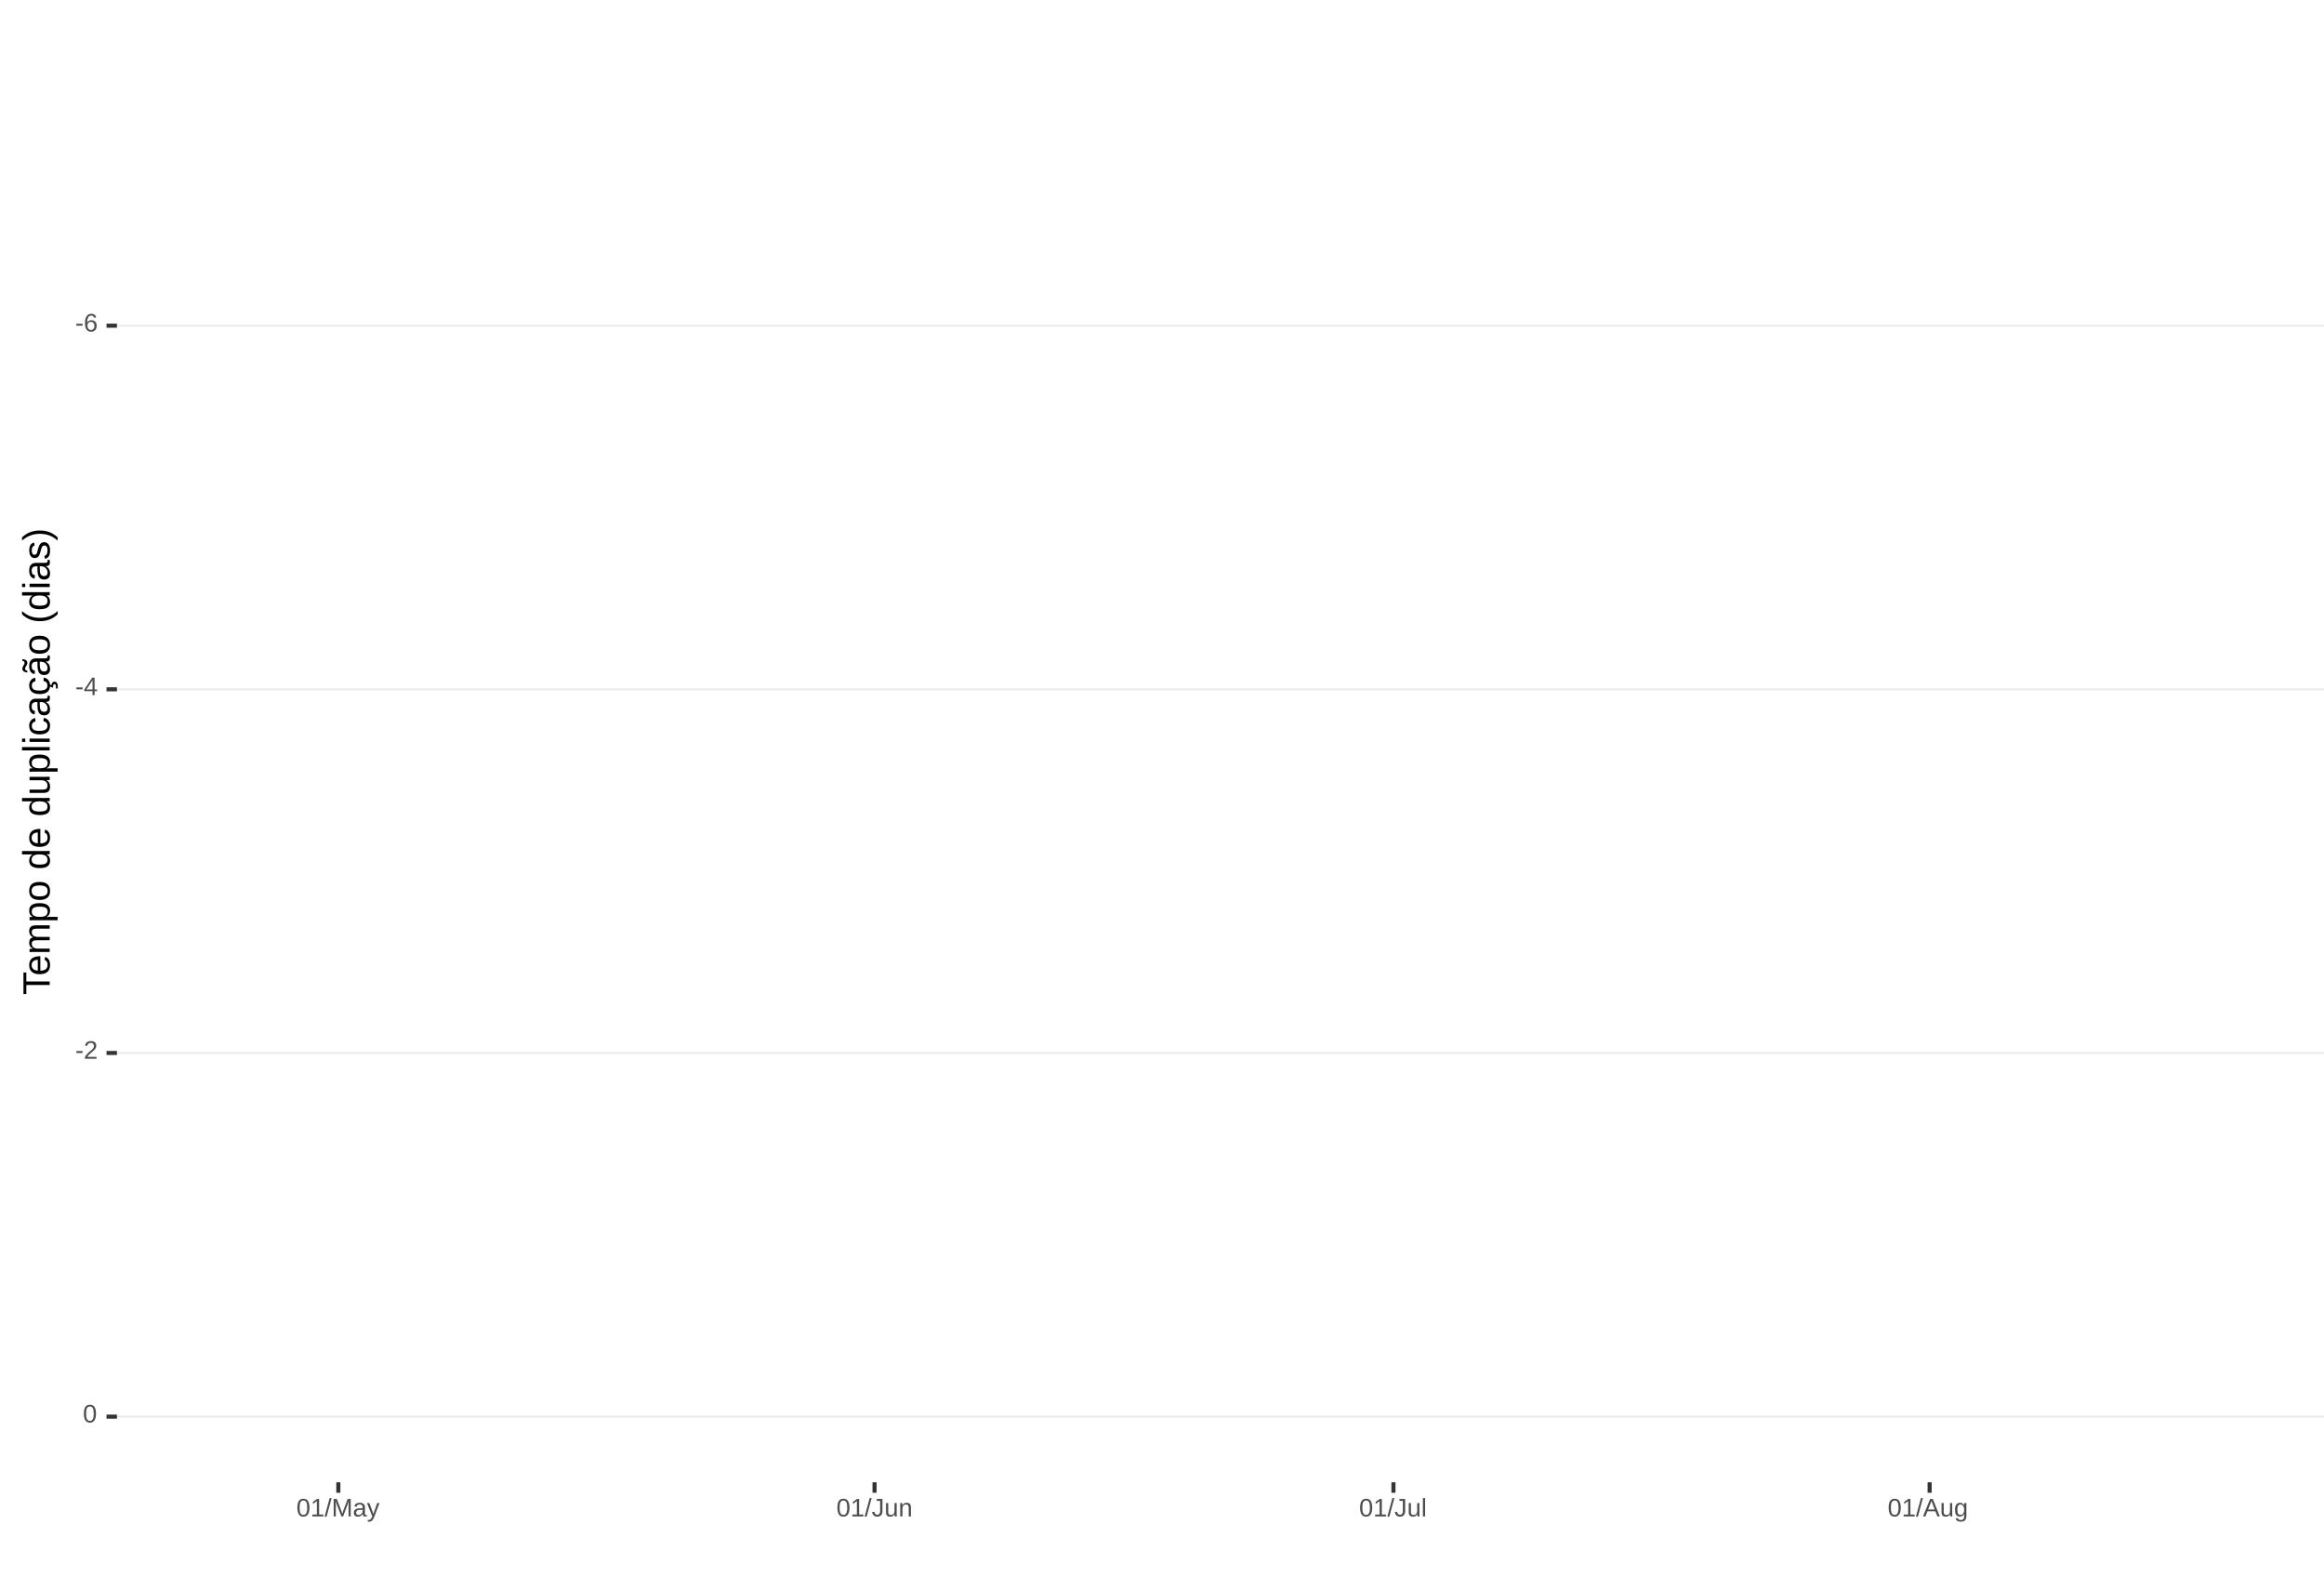
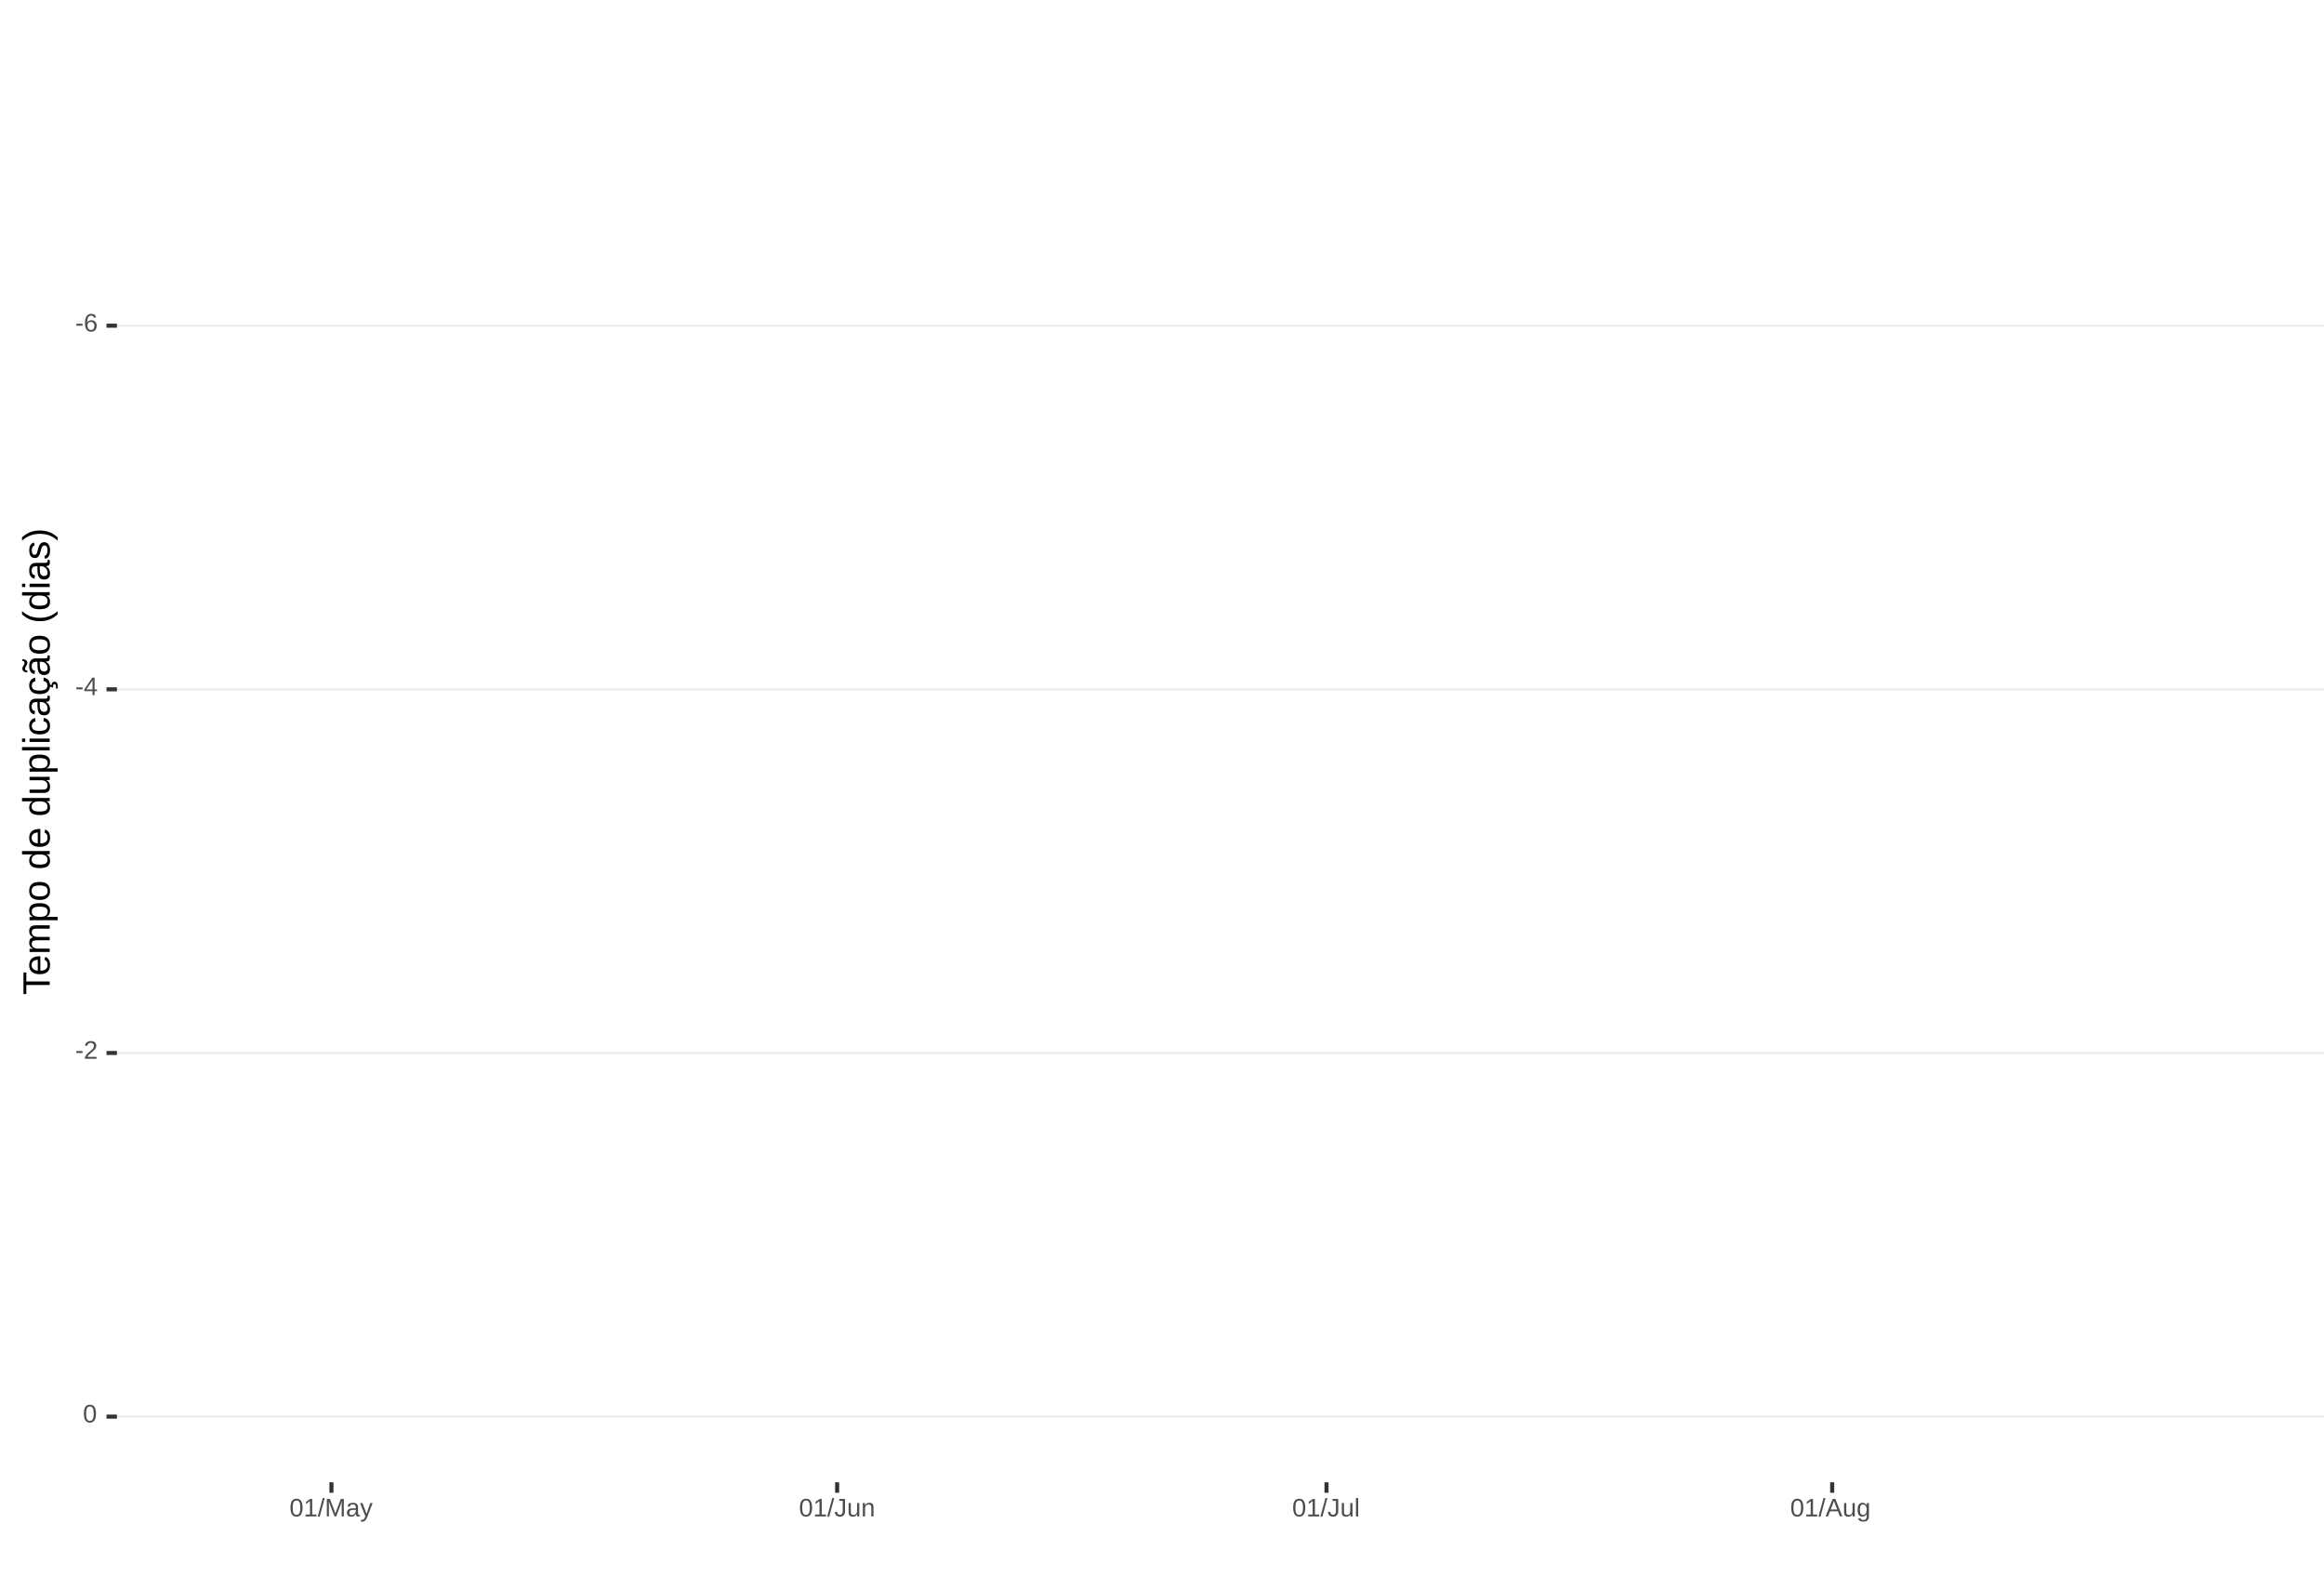
<svg xmlns="http://www.w3.org/2000/svg" xmlns:xlink="http://www.w3.org/1999/xlink" width="609pt" height="413pt" viewBox="0 0 609 413" version="1.1">
  <defs>
    <g>
      <symbol overflow="visible" id="glyph0-0">
        <path style="stroke:none;" d="M 0.672 -4.578 L 4.328 -4.578 L 4.328 0 L 0.672 0 Z M 0.906 -4.328 L 0.906 -0.25 L 4.078 -0.25 L 4.078 -4.328 Z M 0.906 -4.328 " />
      </symbol>
      <symbol overflow="visible" id="glyph0-1">
        <path style="stroke:none;" d="M 0.297 -1.516 L 0.297 -2.031 L 1.922 -2.031 L 1.922 -1.516 Z M 0.297 -1.516 " />
      </symbol>
      <symbol overflow="visible" id="glyph0-2">
        <path style="stroke:none;" d="M 3.406 -1.5 C 3.406 -1.02 3.273 -0.641 3.016 -0.359 C 2.754 -0.078 2.395 0.062 1.938 0.062 C 1.414 0.062 1.02 -0.125 0.75 -0.5 C 0.477 -0.883 0.344 -1.445 0.344 -2.188 C 0.344 -2.977 0.484 -3.582 0.766 -4 C 1.047 -4.426 1.445 -4.641 1.969 -4.641 C 2.664 -4.641 3.102 -4.332 3.281 -3.719 L 2.719 -3.609 C 2.602 -3.984 2.352 -4.172 1.969 -4.172 C 1.633 -4.172 1.375 -4.016 1.188 -3.703 C 1.008 -3.391 0.922 -2.941 0.922 -2.359 C 1.023 -2.555 1.172 -2.703 1.359 -2.797 C 1.555 -2.898 1.781 -2.953 2.031 -2.953 C 2.457 -2.953 2.789 -2.82 3.031 -2.562 C 3.281 -2.301 3.406 -1.945 3.406 -1.5 Z M 2.812 -1.469 C 2.812 -1.801 2.727 -2.055 2.562 -2.234 C 2.406 -2.422 2.18 -2.516 1.891 -2.516 C 1.617 -2.516 1.398 -2.43 1.234 -2.266 C 1.066 -2.109 0.984 -1.891 0.984 -1.609 C 0.984 -1.254 1.066 -0.961 1.234 -0.734 C 1.41 -0.516 1.633 -0.406 1.906 -0.406 C 2.188 -0.406 2.406 -0.5 2.562 -0.688 C 2.727 -0.875 2.812 -1.133 2.812 -1.469 Z M 2.812 -1.469 " />
      </symbol>
      <symbol overflow="visible" id="glyph0-3">
        <path style="stroke:none;" d="M 2.859 -1.031 L 2.859 0 L 2.312 0 L 2.312 -1.031 L 0.156 -1.031 L 0.156 -1.484 L 2.25 -4.578 L 2.859 -4.578 L 2.859 -1.5 L 3.5 -1.5 L 3.5 -1.031 Z M 2.312 -3.922 C 2.301 -3.91 2.27 -3.852 2.219 -3.75 C 2.164 -3.645 2.125 -3.57 2.094 -3.531 L 0.922 -1.797 L 0.75 -1.562 L 0.688 -1.5 L 2.312 -1.5 Z M 2.312 -3.922 " />
      </symbol>
      <symbol overflow="visible" id="glyph0-4">
        <path style="stroke:none;" d="M 0.328 0 L 0.328 -0.406 C 0.441 -0.664 0.578 -0.891 0.734 -1.078 C 0.898 -1.273 1.066 -1.453 1.234 -1.609 C 1.41 -1.766 1.582 -1.91 1.75 -2.047 C 1.926 -2.18 2.082 -2.316 2.219 -2.453 C 2.363 -2.586 2.477 -2.727 2.562 -2.875 C 2.645 -3.02 2.688 -3.188 2.688 -3.375 C 2.688 -3.625 2.613 -3.816 2.469 -3.953 C 2.32 -4.098 2.117 -4.172 1.859 -4.172 C 1.609 -4.172 1.398 -4.102 1.234 -3.969 C 1.078 -3.832 0.984 -3.641 0.953 -3.391 L 0.359 -3.453 C 0.398 -3.816 0.555 -4.102 0.828 -4.312 C 1.098 -4.531 1.441 -4.641 1.859 -4.641 C 2.316 -4.641 2.672 -4.531 2.922 -4.312 C 3.172 -4.102 3.297 -3.797 3.297 -3.391 C 3.297 -3.211 3.254 -3.035 3.172 -2.859 C 3.086 -2.68 2.969 -2.504 2.812 -2.328 C 2.656 -2.16 2.348 -1.891 1.891 -1.516 C 1.641 -1.316 1.441 -1.133 1.297 -0.969 C 1.148 -0.801 1.047 -0.645 0.984 -0.5 L 3.359 -0.5 L 3.359 0 Z M 0.328 0 " />
      </symbol>
      <symbol overflow="visible" id="glyph0-5">
        <path style="stroke:none;" d="M 3.438 -2.297 C 3.438 -1.523 3.301 -0.938 3.031 -0.531 C 2.758 -0.133 2.363 0.062 1.844 0.062 C 1.312 0.062 0.914 -0.133 0.656 -0.531 C 0.395 -0.938 0.266 -1.523 0.266 -2.297 C 0.266 -3.078 0.391 -3.66 0.641 -4.047 C 0.898 -4.441 1.305 -4.641 1.859 -4.641 C 2.398 -4.641 2.797 -4.441 3.047 -4.047 C 3.305 -3.648 3.438 -3.066 3.438 -2.297 Z M 2.844 -2.297 C 2.844 -2.953 2.766 -3.426 2.609 -3.719 C 2.461 -4.02 2.211 -4.172 1.859 -4.172 C 1.504 -4.172 1.242 -4.023 1.078 -3.734 C 0.922 -3.441 0.844 -2.961 0.844 -2.297 C 0.844 -1.641 0.922 -1.16 1.078 -0.859 C 1.242 -0.555 1.5 -0.406 1.844 -0.406 C 2.188 -0.406 2.438 -0.555 2.594 -0.859 C 2.758 -1.172 2.844 -1.648 2.844 -2.297 Z M 2.844 -2.297 " />
      </symbol>
      <symbol overflow="visible" id="glyph0-6">
        <path style="stroke:none;" d="M 0.5 0 L 0.5 -0.5 L 1.672 -0.5 L 1.672 -4.016 L 0.641 -3.281 L 0.641 -3.828 L 1.719 -4.578 L 2.266 -4.578 L 2.266 -0.5 L 3.375 -0.5 L 3.375 0 Z M 0.5 0 " />
      </symbol>
      <symbol overflow="visible" id="glyph0-7">
        <path style="stroke:none;" d="M 0 0.062 L 1.328 -4.828 L 1.844 -4.828 L 0.531 0.062 Z M 0 0.062 " />
      </symbol>
      <symbol overflow="visible" id="glyph0-8">
        <path style="stroke:none;" d="M 4.438 0 L 4.438 -3.062 C 4.438 -3.395 4.445 -3.719 4.469 -4.031 C 4.363 -3.645 4.27 -3.344 4.188 -3.125 L 3 0 L 2.562 0 L 1.359 -3.125 L 1.188 -3.672 L 1.078 -4.031 L 1.078 -3.672 L 1.094 -3.062 L 1.094 0 L 0.547 0 L 0.547 -4.578 L 1.359 -4.578 L 2.578 -1.406 C 2.617 -1.281 2.66 -1.145 2.703 -1 C 2.742 -0.852 2.77 -0.742 2.781 -0.672 C 2.801 -0.766 2.836 -0.895 2.891 -1.062 C 2.953 -1.238 2.988 -1.352 3 -1.406 L 4.203 -4.578 L 5 -4.578 L 5 0 Z M 4.438 0 " />
      </symbol>
      <symbol overflow="visible" id="glyph0-9">
        <path style="stroke:none;" d="M 1.344 0.062 C 0.988 0.062 0.723 -0.031 0.547 -0.219 C 0.367 -0.406 0.281 -0.66 0.281 -0.984 C 0.281 -1.348 0.398 -1.625 0.641 -1.812 C 0.879 -2.008 1.266 -2.113 1.797 -2.125 L 2.594 -2.141 L 2.594 -2.344 C 2.594 -2.625 2.531 -2.828 2.406 -2.953 C 2.281 -3.078 2.094 -3.141 1.844 -3.141 C 1.57 -3.141 1.375 -3.094 1.25 -3 C 1.133 -2.914 1.066 -2.773 1.047 -2.578 L 0.438 -2.625 C 0.539 -3.258 1.008 -3.578 1.844 -3.578 C 2.289 -3.578 2.625 -3.473 2.844 -3.266 C 3.07 -3.066 3.188 -2.781 3.188 -2.406 L 3.188 -0.891 C 3.188 -0.711 3.207 -0.578 3.25 -0.484 C 3.289 -0.398 3.379 -0.359 3.516 -0.359 C 3.566 -0.359 3.629 -0.367 3.703 -0.391 L 3.703 -0.016 C 3.555 0.016 3.406 0.031 3.25 0.031 C 3.031 0.031 2.867 -0.023 2.766 -0.141 C 2.672 -0.254 2.617 -0.43 2.609 -0.672 L 2.594 -0.672 C 2.438 -0.398 2.258 -0.207 2.062 -0.094 C 1.863 0.008 1.625 0.062 1.344 0.062 Z M 1.484 -0.375 C 1.691 -0.375 1.879 -0.422 2.047 -0.516 C 2.211 -0.617 2.344 -0.754 2.438 -0.922 C 2.539 -1.086 2.594 -1.266 2.594 -1.453 L 2.594 -1.734 L 1.953 -1.719 C 1.672 -1.719 1.457 -1.691 1.312 -1.641 C 1.176 -1.586 1.07 -1.504 1 -1.391 C 0.926 -1.285 0.891 -1.145 0.891 -0.969 C 0.891 -0.781 0.938 -0.633 1.031 -0.531 C 1.133 -0.426 1.285 -0.375 1.484 -0.375 Z M 1.484 -0.375 " />
      </symbol>
      <symbol overflow="visible" id="glyph0-10">
        <path style="stroke:none;" d="M 0.625 1.375 C 0.457 1.375 0.32 1.363 0.219 1.344 L 0.219 0.906 C 0.301 0.914 0.391 0.922 0.484 0.922 C 0.848 0.922 1.141 0.656 1.359 0.125 L 1.406 -0.016 L 0.016 -3.516 L 0.641 -3.516 L 1.375 -1.578 C 1.383 -1.547 1.395 -1.508 1.406 -1.469 C 1.426 -1.426 1.477 -1.281 1.562 -1.031 C 1.645 -0.789 1.691 -0.66 1.703 -0.641 L 1.922 -1.281 L 2.703 -3.516 L 3.312 -3.516 L 1.969 0 C 1.82 0.375 1.688 0.648 1.562 0.828 C 1.438 1.016 1.297 1.148 1.141 1.234 C 0.984 1.328 0.812 1.375 0.625 1.375 Z M 0.625 1.375 " />
      </symbol>
      <symbol overflow="visible" id="glyph0-11">
        <path style="stroke:none;" d="M 1.484 0.062 C 0.711 0.062 0.254 -0.336 0.109 -1.141 L 0.719 -1.234 C 0.75 -0.984 0.832 -0.785 0.969 -0.641 C 1.113 -0.504 1.285 -0.438 1.484 -0.438 C 1.711 -0.438 1.891 -0.516 2.016 -0.672 C 2.148 -0.828 2.219 -1.055 2.219 -1.359 L 2.219 -4.078 L 1.328 -4.078 L 1.328 -4.578 L 2.828 -4.578 L 2.828 -1.359 C 2.828 -0.922 2.707 -0.57 2.469 -0.312 C 2.227 -0.062 1.898 0.062 1.484 0.062 Z M 1.484 0.062 " />
      </symbol>
      <symbol overflow="visible" id="glyph0-12">
        <path style="stroke:none;" d="M 1.016 -3.516 L 1.016 -1.281 C 1.016 -1.051 1.035 -0.875 1.078 -0.75 C 1.129 -0.625 1.203 -0.531 1.297 -0.469 C 1.398 -0.414 1.551 -0.391 1.75 -0.391 C 2.031 -0.391 2.25 -0.484 2.406 -0.672 C 2.57 -0.867 2.656 -1.141 2.656 -1.484 L 2.656 -3.516 L 3.234 -3.516 L 3.234 -0.75 C 3.234 -0.344 3.242 -0.094 3.266 0 L 2.703 0 C 2.703 -0.008 2.703 -0.035 2.703 -0.078 C 2.703 -0.129 2.695 -0.188 2.688 -0.25 C 2.688 -0.312 2.688 -0.426 2.688 -0.594 L 2.672 -0.594 C 2.535 -0.352 2.379 -0.18 2.203 -0.078 C 2.023 0.016 1.805 0.062 1.547 0.062 C 1.16 0.062 0.879 -0.031 0.703 -0.219 C 0.523 -0.414 0.438 -0.734 0.438 -1.172 L 0.438 -3.516 Z M 1.016 -3.516 " />
      </symbol>
      <symbol overflow="visible" id="glyph0-13">
        <path style="stroke:none;" d="M 2.688 0 L 2.688 -2.234 C 2.688 -2.461 2.66 -2.641 2.609 -2.766 C 2.566 -2.891 2.492 -2.977 2.391 -3.031 C 2.297 -3.094 2.148 -3.125 1.953 -3.125 C 1.672 -3.125 1.445 -3.023 1.281 -2.828 C 1.125 -2.641 1.047 -2.375 1.047 -2.031 L 1.047 0 L 0.469 0 L 0.469 -2.766 C 0.469 -3.172 0.457 -3.422 0.438 -3.516 L 1 -3.516 C 1 -3.504 1 -3.473 1 -3.422 C 1 -3.379 1 -3.328 1 -3.266 C 1.008 -3.203 1.016 -3.086 1.016 -2.922 L 1.031 -2.922 C 1.164 -3.16 1.32 -3.328 1.5 -3.422 C 1.676 -3.523 1.895 -3.578 2.156 -3.578 C 2.539 -3.578 2.82 -3.477 3 -3.281 C 3.176 -3.094 3.266 -2.781 3.266 -2.344 L 3.266 0 Z M 2.688 0 " />
      </symbol>
      <symbol overflow="visible" id="glyph0-14">
        <path style="stroke:none;" d="M 0.453 0 L 0.453 -4.828 L 1.031 -4.828 L 1.031 0 Z M 0.453 0 " />
      </symbol>
      <symbol overflow="visible" id="glyph0-15">
        <path style="stroke:none;" d="M 3.797 0 L 3.266 -1.344 L 1.188 -1.344 L 0.656 0 L 0.016 0 L 1.875 -4.578 L 2.594 -4.578 L 4.422 0 Z M 2.219 -4.109 L 2.203 -4.016 C 2.141 -3.836 2.055 -3.609 1.953 -3.328 L 1.375 -1.828 L 3.078 -1.828 L 2.5 -3.328 C 2.438 -3.484 2.375 -3.656 2.312 -3.844 Z M 2.219 -4.109 " />
      </symbol>
      <symbol overflow="visible" id="glyph0-16">
        <path style="stroke:none;" d="M 1.781 1.375 C 1.395 1.375 1.086 1.297 0.859 1.141 C 0.629 0.992 0.484 0.785 0.422 0.516 L 1.016 0.422 C 1.055 0.586 1.141 0.711 1.266 0.797 C 1.398 0.891 1.578 0.938 1.797 0.938 C 2.379 0.938 2.672 0.594 2.672 -0.094 L 2.672 -0.656 C 2.555 -0.426 2.398 -0.254 2.203 -0.141 C 2.016 -0.023 1.789 0.031 1.531 0.031 C 1.102 0.031 0.785 -0.109 0.578 -0.391 C 0.379 -0.68 0.281 -1.133 0.281 -1.75 C 0.281 -2.375 0.391 -2.832 0.609 -3.125 C 0.828 -3.426 1.156 -3.578 1.594 -3.578 C 1.844 -3.578 2.055 -3.52 2.234 -3.406 C 2.422 -3.289 2.566 -3.129 2.672 -2.922 C 2.672 -2.984 2.676 -3.094 2.688 -3.25 C 2.695 -3.414 2.707 -3.504 2.719 -3.516 L 3.266 -3.516 C 3.254 -3.398 3.25 -3.156 3.25 -2.781 L 3.25 -0.094 C 3.25 0.883 2.758 1.375 1.781 1.375 Z M 2.672 -1.766 C 2.672 -2.047 2.629 -2.289 2.547 -2.5 C 2.473 -2.707 2.363 -2.863 2.219 -2.969 C 2.082 -3.082 1.922 -3.141 1.734 -3.141 C 1.441 -3.141 1.227 -3.031 1.094 -2.812 C 0.957 -2.594 0.891 -2.242 0.891 -1.766 C 0.891 -1.273 0.953 -0.926 1.078 -0.719 C 1.203 -0.508 1.422 -0.406 1.734 -0.406 C 1.922 -0.406 2.082 -0.457 2.219 -0.562 C 2.363 -0.676 2.473 -0.832 2.547 -1.031 C 2.629 -1.238 2.672 -1.484 2.672 -1.766 Z M 2.672 -1.766 " />
      </symbol>
      <symbol overflow="visible" id="glyph1-0">
        <path style="stroke:none;" d="M -6.875 -1 L -6.875 -6.5 L 0 -6.5 L 0 -1 Z M -6.516 -1.375 L -0.375 -1.375 L -0.375 -6.125 L -6.516 -6.125 Z M -6.516 -1.375 " />
      </symbol>
      <symbol overflow="visible" id="glyph1-1">
        <path style="stroke:none;" d="M -6.125 -3.516 L 0 -3.516 L 0 -2.594 L -6.125 -2.594 L -6.125 -0.219 L -6.875 -0.219 L -6.875 -5.875 L -6.125 -5.875 Z M -6.125 -3.516 " />
      </symbol>
      <symbol overflow="visible" id="glyph1-2">
        <path style="stroke:none;" d="M -2.453 -1.344 C -1.848 -1.344 -1.379 -1.469 -1.047 -1.719 C -0.723 -1.969 -0.562 -2.336 -0.562 -2.828 C -0.562 -3.203 -0.633 -3.504 -0.781 -3.734 C -0.938 -3.961 -1.133 -4.117 -1.375 -4.203 L -1.156 -4.969 C -0.32 -4.656 0.094 -3.941 0.094 -2.828 C 0.094 -2.047 -0.133 -1.445 -0.594 -1.031 C -1.062 -0.625 -1.754 -0.422 -2.672 -0.422 C -3.547 -0.422 -4.211 -0.625 -4.672 -1.031 C -5.141 -1.445 -5.375 -2.031 -5.375 -2.781 C -5.375 -4.344 -4.441 -5.125 -2.578 -5.125 L -2.453 -5.125 Z M -3.125 -4.203 C -3.688 -4.16 -4.094 -4.02 -4.344 -3.781 C -4.602 -3.551 -4.734 -3.219 -4.734 -2.781 C -4.734 -2.352 -4.586 -2.016 -4.297 -1.766 C -4.016 -1.516 -3.625 -1.379 -3.125 -1.359 Z M -3.125 -4.203 " />
      </symbol>
      <symbol overflow="visible" id="glyph1-3">
        <path style="stroke:none;" d="M 0 -3.75 L -3.344 -3.75 C -3.852 -3.75 -4.207 -3.676 -4.406 -3.531 C -4.602 -3.395 -4.703 -3.145 -4.703 -2.781 C -4.703 -2.406 -4.555 -2.109 -4.266 -1.891 C -3.984 -1.672 -3.582 -1.562 -3.062 -1.562 L 0 -1.562 L 0 -0.688 L -4.156 -0.688 C -4.77 -0.688 -5.145 -0.68 -5.281 -0.672 L -5.281 -1.5 C -5.27 -1.5 -5.227 -1.5 -5.156 -1.5 C -5.082 -1.508 -5 -1.516 -4.906 -1.516 C -4.812 -1.523 -4.633 -1.531 -4.375 -1.531 L -4.375 -1.547 C -4.75 -1.734 -5.008 -1.945 -5.156 -2.188 C -5.301 -2.438 -5.375 -2.738 -5.375 -3.094 C -5.375 -3.488 -5.297 -3.801 -5.141 -4.031 C -4.984 -4.27 -4.727 -4.438 -4.375 -4.531 L -4.375 -4.547 C -4.727 -4.723 -4.984 -4.941 -5.141 -5.203 C -5.297 -5.461 -5.375 -5.773 -5.375 -6.141 C -5.375 -6.672 -5.227 -7.055 -4.938 -7.297 C -4.656 -7.547 -4.18 -7.672 -3.516 -7.672 L 0 -7.672 L 0 -6.797 L -3.344 -6.797 C -3.852 -6.797 -4.207 -6.723 -4.406 -6.578 C -4.602 -6.441 -4.703 -6.191 -4.703 -5.828 C -4.703 -5.453 -4.555 -5.156 -4.266 -4.938 C -3.984 -4.727 -3.582 -4.625 -3.062 -4.625 L 0 -4.625 Z M 0 -3.75 " />
      </symbol>
      <symbol overflow="visible" id="glyph1-4">
        <path style="stroke:none;" d="M -2.672 -5.141 C -0.828 -5.141 0.094 -4.492 0.094 -3.203 C 0.094 -2.391 -0.211 -1.844 -0.828 -1.562 L -0.828 -1.531 C -0.797 -1.539 -0.516 -1.547 0.016 -1.547 L 2.078 -1.547 L 2.078 -0.672 L -4.203 -0.672 C -4.742 -0.672 -5.102 -0.66 -5.281 -0.641 L -5.281 -1.5 C -5.27 -1.5 -5.223 -1.5 -5.141 -1.5 C -5.066 -1.508 -4.945 -1.52 -4.781 -1.531 C -4.613 -1.539 -4.5 -1.547 -4.438 -1.547 L -4.438 -1.562 C -4.758 -1.719 -4.992 -1.922 -5.141 -2.172 C -5.297 -2.43 -5.375 -2.773 -5.375 -3.203 C -5.375 -3.848 -5.156 -4.332 -4.719 -4.656 C -4.281 -4.977 -3.598 -5.141 -2.672 -5.141 Z M -2.641 -4.219 C -3.379 -4.219 -3.906 -4.117 -4.219 -3.922 C -4.539 -3.723 -4.703 -3.406 -4.703 -2.969 C -4.703 -2.625 -4.629 -2.352 -4.484 -2.156 C -4.336 -1.957 -4.109 -1.805 -3.797 -1.703 C -3.484 -1.598 -3.078 -1.547 -2.578 -1.547 C -1.879 -1.547 -1.363 -1.656 -1.031 -1.875 C -0.707 -2.102 -0.547 -2.469 -0.547 -2.969 C -0.547 -3.406 -0.707 -3.723 -1.031 -3.922 C -1.352 -4.117 -1.891 -4.219 -2.641 -4.219 Z M -2.641 -4.219 " />
      </symbol>
      <symbol overflow="visible" id="glyph1-5">
        <path style="stroke:none;" d="M -2.641 -5.141 C -1.723 -5.141 -1.035 -4.938 -0.578 -4.531 C -0.129 -4.125 0.094 -3.535 0.094 -2.766 C 0.094 -1.992 -0.141 -1.41 -0.609 -1.016 C -1.078 -0.617 -1.754 -0.422 -2.641 -0.422 C -4.461 -0.422 -5.375 -1.207 -5.375 -2.781 C -5.375 -3.594 -5.148 -4.188 -4.703 -4.562 C -4.266 -4.945 -3.578 -5.141 -2.641 -5.141 Z M -2.641 -4.219 C -3.367 -4.219 -3.898 -4.109 -4.234 -3.891 C -4.566 -3.672 -4.734 -3.305 -4.734 -2.797 C -4.734 -2.285 -4.562 -1.914 -4.219 -1.688 C -3.883 -1.457 -3.359 -1.344 -2.641 -1.344 C -1.953 -1.344 -1.43 -1.453 -1.078 -1.672 C -0.723 -1.898 -0.547 -2.258 -0.547 -2.75 C -0.547 -3.281 -0.711 -3.656 -1.047 -3.875 C -1.391 -4.102 -1.922 -4.219 -2.641 -4.219 Z M -2.641 -4.219 " />
      </symbol>
      <symbol overflow="visible" id="glyph1-6">
        <path style="stroke:none;" d="" />
      </symbol>
      <symbol overflow="visible" id="glyph1-7">
        <path style="stroke:none;" d="M -0.844 -4.016 C -0.508 -3.848 -0.27 -3.629 -0.125 -3.359 C 0.02 -3.086 0.094 -2.754 0.094 -2.359 C 0.094 -1.691 -0.129 -1.203 -0.578 -0.891 C -1.023 -0.578 -1.707 -0.422 -2.625 -0.422 C -4.457 -0.422 -5.375 -1.066 -5.375 -2.359 C -5.375 -2.766 -5.301 -3.098 -5.156 -3.359 C -5.008 -3.629 -4.781 -3.848 -4.469 -4.016 L -7.25 -4.016 L -7.25 -4.891 L -1.094 -4.891 C -0.539 -4.891 -0.176 -4.898 0 -4.922 L 0 -4.078 C -0.051 -4.066 -0.172 -4.055 -0.359 -4.047 C -0.547 -4.035 -0.707 -4.031 -0.844 -4.031 Z M -2.641 -1.344 C -1.898 -1.344 -1.367 -1.438 -1.047 -1.625 C -0.734 -1.82 -0.578 -2.145 -0.578 -2.594 C -0.578 -3.082 -0.75 -3.441 -1.094 -3.672 C -1.438 -3.898 -1.973 -4.016 -2.703 -4.016 C -3.398 -4.016 -3.91 -3.898 -4.234 -3.672 C -4.566 -3.441 -4.734 -3.082 -4.734 -2.594 C -4.734 -2.156 -4.566 -1.836 -4.234 -1.641 C -3.91 -1.441 -3.379 -1.344 -2.641 -1.344 Z M -2.641 -1.344 " />
      </symbol>
      <symbol overflow="visible" id="glyph1-8">
        <path style="stroke:none;" d="M -5.281 -1.531 L -1.938 -1.531 C -1.582 -1.531 -1.305 -1.562 -1.109 -1.625 C -0.922 -1.695 -0.785 -1.805 -0.703 -1.953 C -0.617 -2.109 -0.578 -2.332 -0.578 -2.625 C -0.578 -3.039 -0.723 -3.367 -1.016 -3.609 C -1.305 -3.859 -1.707 -3.984 -2.219 -3.984 L -5.281 -3.984 L -5.281 -4.875 L -1.125 -4.875 C -0.508 -4.875 -0.133 -4.879 0 -4.891 L 0 -4.062 C -0.02 -4.062 -0.062 -4.055 -0.125 -4.047 C -0.195 -4.047 -0.281 -4.039 -0.375 -4.031 C -0.469 -4.031 -0.645 -4.031 -0.906 -4.031 L -0.906 -4.016 C -0.539 -3.816 -0.281 -3.582 -0.125 -3.312 C 0.02 -3.051 0.094 -2.723 0.094 -2.328 C 0.094 -1.742 -0.047 -1.316 -0.328 -1.047 C -0.617 -0.785 -1.098 -0.656 -1.766 -0.656 L -5.281 -0.656 Z M -5.281 -1.531 " />
      </symbol>
      <symbol overflow="visible" id="glyph1-9">
        <path style="stroke:none;" d="M 0 -0.672 L -7.25 -0.672 L -7.25 -1.547 L 0 -1.547 Z M 0 -0.672 " />
      </symbol>
      <symbol overflow="visible" id="glyph1-10">
        <path style="stroke:none;" d="M -6.406 -0.672 L -7.25 -0.672 L -7.25 -1.547 L -6.406 -1.547 Z M 0 -0.672 L -5.281 -0.672 L -5.281 -1.547 L 0 -1.547 Z M 0 -0.672 " />
      </symbol>
      <symbol overflow="visible" id="glyph1-11">
        <path style="stroke:none;" d="M -2.672 -1.344 C -1.961 -1.344 -1.438 -1.453 -1.094 -1.672 C -0.758 -1.891 -0.594 -2.223 -0.594 -2.672 C -0.594 -2.984 -0.676 -3.242 -0.844 -3.453 C -1.02 -3.672 -1.281 -3.801 -1.625 -3.844 L -1.578 -4.734 C -1.066 -4.672 -0.66 -4.457 -0.359 -4.094 C -0.055 -3.727 0.094 -3.266 0.094 -2.703 C 0.094 -1.961 -0.133 -1.395 -0.594 -1 C -1.062 -0.613 -1.742 -0.422 -2.641 -0.422 C -3.535 -0.422 -4.211 -0.613 -4.672 -1 C -5.141 -1.395 -5.375 -1.957 -5.375 -2.688 C -5.375 -3.227 -5.234 -3.676 -4.953 -4.031 C -4.68 -4.395 -4.297 -4.617 -3.797 -4.703 L -3.734 -3.797 C -4.023 -3.754 -4.254 -3.641 -4.422 -3.453 C -4.598 -3.266 -4.688 -3.004 -4.688 -2.672 C -4.688 -2.203 -4.531 -1.863 -4.219 -1.656 C -3.914 -1.445 -3.398 -1.344 -2.672 -1.344 Z M -2.672 -1.344 " />
      </symbol>
      <symbol overflow="visible" id="glyph1-12">
        <path style="stroke:none;" d="M 0.094 -2.016 C 0.094 -1.484 -0.047 -1.082 -0.328 -0.812 C -0.609 -0.551 -0.988 -0.422 -1.469 -0.422 C -2.02 -0.422 -2.441 -0.598 -2.734 -0.953 C -3.023 -1.316 -3.18 -1.898 -3.203 -2.703 L -3.219 -3.891 L -3.516 -3.891 C -3.941 -3.891 -4.25 -3.797 -4.438 -3.609 C -4.625 -3.43 -4.719 -3.148 -4.719 -2.766 C -4.719 -2.367 -4.648 -2.078 -4.516 -1.891 C -4.379 -1.711 -4.164 -1.609 -3.875 -1.578 L -3.953 -0.656 C -4.898 -0.812 -5.375 -1.52 -5.375 -2.781 C -5.375 -3.445 -5.223 -3.945 -4.922 -4.281 C -4.617 -4.613 -4.18 -4.781 -3.609 -4.781 L -1.328 -4.781 C -1.066 -4.781 -0.867 -4.812 -0.734 -4.875 C -0.609 -4.945 -0.547 -5.082 -0.547 -5.281 C -0.547 -5.363 -0.555 -5.457 -0.578 -5.562 L -0.031 -5.562 C 0.02 -5.344 0.047 -5.117 0.047 -4.891 C 0.047 -4.555 -0.035 -4.316 -0.203 -4.172 C -0.379 -4.023 -0.648 -3.941 -1.016 -3.922 L -1.016 -3.891 C -0.609 -3.672 -0.32 -3.41 -0.156 -3.109 C 0.008 -2.805 0.094 -2.441 0.094 -2.016 Z M -0.562 -2.219 C -0.562 -2.539 -0.633 -2.828 -0.781 -3.078 C -0.926 -3.328 -1.125 -3.523 -1.375 -3.672 C -1.633 -3.816 -1.898 -3.891 -2.172 -3.891 L -2.609 -3.891 L -2.594 -2.938 C -2.582 -2.52 -2.535 -2.203 -2.453 -1.984 C -2.379 -1.773 -2.258 -1.613 -2.094 -1.5 C -1.938 -1.383 -1.723 -1.328 -1.453 -1.328 C -1.172 -1.328 -0.953 -1.406 -0.797 -1.562 C -0.641 -1.719 -0.562 -1.938 -0.562 -2.219 Z M -0.562 -2.219 " />
      </symbol>
      <symbol overflow="visible" id="glyph1-13">
        <path style="stroke:none;" d="M -2.672 -1.344 C -1.961 -1.344 -1.438 -1.453 -1.094 -1.672 C -0.758 -1.891 -0.594 -2.223 -0.594 -2.672 C -0.594 -2.984 -0.676 -3.242 -0.844 -3.453 C -1.02 -3.672 -1.281 -3.801 -1.625 -3.844 L -1.578 -4.734 C -1.066 -4.672 -0.66 -4.457 -0.359 -4.094 C -0.055 -3.727 0.094 -3.266 0.094 -2.703 C 0.094 -1.961 -0.133 -1.395 -0.594 -1 C -1.062 -0.613 -1.742 -0.422 -2.641 -0.422 C -3.535 -0.422 -4.211 -0.613 -4.672 -1 C -5.141 -1.395 -5.375 -1.957 -5.375 -2.688 C -5.375 -3.227 -5.234 -3.676 -4.953 -4.031 C -4.68 -4.395 -4.297 -4.617 -3.797 -4.703 L -3.734 -3.797 C -4.023 -3.754 -4.254 -3.641 -4.422 -3.453 C -4.598 -3.266 -4.688 -3.004 -4.688 -2.672 C -4.688 -2.203 -4.531 -1.863 -4.219 -1.656 C -3.914 -1.445 -3.398 -1.344 -2.672 -1.344 Z M 1.234 -3.672 C 1.828 -3.672 2.125 -3.223 2.125 -2.328 C 2.125 -2.148 2.113 -2.004 2.094 -1.891 L 1.625 -1.891 C 1.645 -2.055 1.656 -2.195 1.656 -2.312 C 1.656 -2.789 1.52 -3.031 1.25 -3.031 C 1 -3.031 0.875 -2.812 0.875 -2.375 C 0.875 -2.238 0.879 -2.148 0.891 -2.109 L 0 -2.422 L 0 -2.938 L 0.484 -2.75 C 0.492 -3.062 0.566 -3.289 0.703 -3.438 C 0.836 -3.594 1.016 -3.672 1.234 -3.672 Z M 1.234 -3.672 " />
      </symbol>
      <symbol overflow="visible" id="glyph1-14">
        <path style="stroke:none;" d="M 0.094 -2.016 C 0.094 -1.484 -0.047 -1.082 -0.328 -0.812 C -0.609 -0.551 -0.988 -0.422 -1.469 -0.422 C -2.02 -0.422 -2.441 -0.598 -2.734 -0.953 C -3.023 -1.316 -3.18 -1.898 -3.203 -2.703 L -3.219 -3.891 L -3.516 -3.891 C -3.941 -3.891 -4.25 -3.797 -4.438 -3.609 C -4.625 -3.43 -4.719 -3.148 -4.719 -2.766 C -4.719 -2.367 -4.648 -2.078 -4.516 -1.891 C -4.379 -1.711 -4.164 -1.609 -3.875 -1.578 L -3.953 -0.656 C -4.898 -0.812 -5.375 -1.52 -5.375 -2.781 C -5.375 -3.445 -5.223 -3.945 -4.922 -4.281 C -4.617 -4.613 -4.18 -4.781 -3.609 -4.781 L -1.328 -4.781 C -1.066 -4.781 -0.867 -4.812 -0.734 -4.875 C -0.609 -4.945 -0.547 -5.082 -0.547 -5.281 C -0.547 -5.363 -0.555 -5.457 -0.578 -5.562 L -0.031 -5.562 C 0.02 -5.344 0.047 -5.117 0.047 -4.891 C 0.047 -4.555 -0.035 -4.316 -0.203 -4.172 C -0.379 -4.023 -0.648 -3.941 -1.016 -3.922 L -1.016 -3.891 C -0.609 -3.672 -0.32 -3.41 -0.156 -3.109 C 0.008 -2.805 0.094 -2.441 0.094 -2.016 Z M -0.562 -2.219 C -0.562 -2.539 -0.633 -2.828 -0.781 -3.078 C -0.926 -3.328 -1.125 -3.523 -1.375 -3.672 C -1.633 -3.816 -1.898 -3.891 -2.172 -3.891 L -2.609 -3.891 L -2.594 -2.938 C -2.582 -2.52 -2.535 -2.203 -2.453 -1.984 C -2.379 -1.773 -2.258 -1.613 -2.094 -1.5 C -1.938 -1.383 -1.723 -1.328 -1.453 -1.328 C -1.172 -1.328 -0.953 -1.406 -0.797 -1.562 C -0.641 -1.719 -0.562 -1.938 -0.562 -2.219 Z M -5.859 -3.609 C -5.859 -3.473 -5.891 -3.332 -5.953 -3.188 C -6.016 -3.051 -6.082 -2.922 -6.156 -2.797 C -6.227 -2.672 -6.297 -2.551 -6.359 -2.438 C -6.422 -2.32 -6.453 -2.211 -6.453 -2.109 C -6.453 -1.93 -6.398 -1.797 -6.297 -1.703 C -6.191 -1.617 -6.047 -1.562 -5.859 -1.531 L -5.859 -1.094 C -6.191 -1.125 -6.441 -1.176 -6.609 -1.25 C -6.785 -1.332 -6.922 -1.441 -7.016 -1.578 C -7.117 -1.711 -7.172 -1.879 -7.172 -2.078 C -7.172 -2.223 -7.141 -2.363 -7.078 -2.5 C -7.023 -2.633 -6.957 -2.766 -6.875 -2.891 C -6.801 -3.023 -6.734 -3.145 -6.672 -3.25 C -6.617 -3.363 -6.594 -3.473 -6.594 -3.578 C -6.594 -3.898 -6.785 -4.086 -7.172 -4.141 L -7.172 -4.594 C -6.691 -4.539 -6.352 -4.43 -6.156 -4.266 C -5.957 -4.098 -5.859 -3.879 -5.859 -3.609 Z M -5.859 -3.609 " />
      </symbol>
      <symbol overflow="visible" id="glyph1-15">
        <path style="stroke:none;" d="M -2.594 -0.625 C -3.539 -0.625 -4.383 -0.77 -5.125 -1.062 C -5.875 -1.352 -6.582 -1.805 -7.25 -2.422 L -7.25 -3.266 C -6.57 -2.66 -5.852 -2.211 -5.094 -1.922 C -4.332 -1.641 -3.5 -1.5 -2.594 -1.5 C -1.688 -1.5 -0.852 -1.641 -0.094 -1.922 C 0.664 -2.203 1.391 -2.648 2.078 -3.266 L 2.078 -2.422 C 1.41 -1.805 0.703 -1.352 -0.047 -1.062 C -0.797 -0.77 -1.641 -0.625 -2.578 -0.625 Z M -2.594 -0.625 " />
      </symbol>
      <symbol overflow="visible" id="glyph1-16">
        <path style="stroke:none;" d="M -1.453 -4.641 C -0.961 -4.641 -0.582 -4.453 -0.312 -4.078 C -0.039 -3.703 0.094 -3.176 0.094 -2.5 C 0.094 -1.844 -0.008 -1.332 -0.219 -0.969 C -0.438 -0.613 -0.773 -0.383 -1.234 -0.281 L -1.391 -1.062 C -1.109 -1.133 -0.898 -1.285 -0.766 -1.516 C -0.641 -1.754 -0.578 -2.082 -0.578 -2.5 C -0.578 -2.945 -0.645 -3.27 -0.781 -3.469 C -0.914 -3.676 -1.117 -3.781 -1.391 -3.781 C -1.598 -3.781 -1.766 -3.707 -1.891 -3.562 C -2.023 -3.426 -2.133 -3.195 -2.219 -2.875 L -2.391 -2.25 C -2.516 -1.738 -2.641 -1.375 -2.766 -1.156 C -2.891 -0.945 -3.039 -0.781 -3.219 -0.656 C -3.406 -0.539 -3.629 -0.484 -3.891 -0.484 C -4.367 -0.484 -4.734 -0.656 -4.984 -1 C -5.234 -1.344 -5.359 -1.844 -5.359 -2.5 C -5.359 -3.082 -5.254 -3.547 -5.047 -3.891 C -4.848 -4.234 -4.523 -4.453 -4.078 -4.547 L -3.969 -3.75 C -4.207 -3.707 -4.391 -3.578 -4.516 -3.359 C -4.641 -3.148 -4.703 -2.863 -4.703 -2.5 C -4.703 -2.102 -4.641 -1.812 -4.516 -1.625 C -4.398 -1.438 -4.219 -1.344 -3.969 -1.344 C -3.82 -1.344 -3.695 -1.379 -3.594 -1.453 C -3.5 -1.535 -3.414 -1.648 -3.344 -1.797 C -3.281 -1.953 -3.191 -2.281 -3.078 -2.781 C -2.953 -3.238 -2.836 -3.57 -2.734 -3.781 C -2.641 -3.988 -2.531 -4.148 -2.406 -4.266 C -2.289 -4.379 -2.156 -4.469 -2 -4.531 C -1.844 -4.602 -1.66 -4.641 -1.453 -4.641 Z M -1.453 -4.641 " />
      </symbol>
      <symbol overflow="visible" id="glyph1-17">
        <path style="stroke:none;" d="M -2.578 -2.703 C -1.641 -2.703 -0.797 -2.555 -0.047 -2.266 C 0.703 -1.973 1.41 -1.52 2.078 -0.906 L 2.078 -0.062 C 1.391 -0.676 0.672 -1.125 -0.078 -1.406 C -0.836 -1.688 -1.676 -1.828 -2.594 -1.828 C -3.5 -1.828 -4.328 -1.68 -5.078 -1.391 C -5.836 -1.109 -6.562 -0.664 -7.25 -0.062 L -7.25 -0.906 C -6.582 -1.52 -5.875 -1.973 -5.125 -2.266 C -4.375 -2.555 -3.531 -2.703 -2.594 -2.703 Z M -2.578 -2.703 " />
      </symbol>
    </g>
    <clipPath id="clip1">
      <path d="M 30.645 9.961 L 609 9.961 L 609 388.328 L 30.645 388.328 Z M 30.645 9.961 " />
    </clipPath>
    <clipPath id="clip2">
      <path d="M 30.645 85 L 609 85 L 609 86 L 30.645 86 Z M 30.645 85 " />
    </clipPath>
    <clipPath id="clip3">
      <path d="M 30.645 180 L 609 180 L 609 181 L 30.645 181 Z M 30.645 180 " />
    </clipPath>
    <clipPath id="clip4">
      <path d="M 30.645 275 L 609 275 L 609 277 L 30.645 277 Z M 30.645 275 " />
    </clipPath>
    <clipPath id="clip5">
      <path d="M 30.645 370 L 609 370 L 609 372 L 30.645 372 Z M 30.645 370 " />
    </clipPath>
  </defs>
  <g id="surface261">
    <rect x="0" y="0" width="609" height="413" style="fill:rgb(100%,100%,100%);fill-opacity:1;stroke:none;" />
    <rect x="0" y="0" width="609" height="413" style="fill:rgb(100%,100%,100%);fill-opacity:1;stroke:none;" />
    <path style="fill:none;stroke-width:1.067;stroke-linecap:round;stroke-linejoin:round;stroke:rgb(100%,100%,100%);stroke-opacity:1;stroke-miterlimit:10;" d="M 0 413 L 609 413 L 609 0 L 0 0 Z M 0 413 " />
    <g clip-path="url(#clip1)" clip-rule="nonzero">
      <path style=" stroke:none;fill-rule:nonzero;fill:rgb(100%,100%,100%);fill-opacity:1;" d="M 30.645 388.328 L 609 388.328 L 609 9.961 L 30.645 9.961 Z M 30.645 388.328 " />
    </g>
    <g clip-path="url(#clip2)" clip-rule="nonzero">
      <path style="fill:none;stroke-width:0.533;stroke-linecap:butt;stroke-linejoin:round;stroke:rgb(92.157%,92.157%,92.157%);stroke-opacity:1;stroke-miterlimit:10;" d="M 30.645 85.328 L 609 85.328 " />
    </g>
    <g clip-path="url(#clip3)" clip-rule="nonzero">
      <path style="fill:none;stroke-width:0.533;stroke-linecap:butt;stroke-linejoin:round;stroke:rgb(92.157%,92.157%,92.157%);stroke-opacity:1;stroke-miterlimit:10;" d="M 30.645 180.594 L 609 180.594 " />
    </g>
    <g clip-path="url(#clip4)" clip-rule="nonzero">
      <path style="fill:none;stroke-width:0.533;stroke-linecap:butt;stroke-linejoin:round;stroke:rgb(92.157%,92.157%,92.157%);stroke-opacity:1;stroke-miterlimit:10;" d="M 30.645 275.863 L 609 275.863 " />
    </g>
    <g clip-path="url(#clip5)" clip-rule="nonzero">
      <path style="fill:none;stroke-width:0.533;stroke-linecap:butt;stroke-linejoin:round;stroke:rgb(92.157%,92.157%,92.157%);stroke-opacity:1;stroke-miterlimit:10;" d="M 30.645 371.129 L 609 371.129 " />
    </g>
    <g style="fill:rgb(30.196%,30.196%,30.196%);fill-opacity:1;">
      <use xlink:href="#glyph0-1" x="19.715" y="86.848" />
      <use xlink:href="#glyph0-2" x="21.929" y="86.848" />
    </g>
    <g style="fill:rgb(30.196%,30.196%,30.196%);fill-opacity:1;">
      <use xlink:href="#glyph0-1" x="19.715" y="182.113" />
      <use xlink:href="#glyph0-3" x="21.929" y="182.113" />
    </g>
    <g style="fill:rgb(30.196%,30.196%,30.196%);fill-opacity:1;">
      <use xlink:href="#glyph0-1" x="19.715" y="277.383" />
      <use xlink:href="#glyph0-4" x="21.929" y="277.383" />
    </g>
    <g style="fill:rgb(30.196%,30.196%,30.196%);fill-opacity:1;">
      <use xlink:href="#glyph0-5" x="21.715" y="372.648" />
    </g>
    <path style="fill:none;stroke-width:1.067;stroke-linecap:butt;stroke-linejoin:round;stroke:rgb(20%,20%,20%);stroke-opacity:1;stroke-miterlimit:10;" d="M 27.906 85.328 L 30.645 85.328 " />
    <path style="fill:none;stroke-width:1.067;stroke-linecap:butt;stroke-linejoin:round;stroke:rgb(20%,20%,20%);stroke-opacity:1;stroke-miterlimit:10;" d="M 27.906 180.594 L 30.645 180.594 " />
    <path style="fill:none;stroke-width:1.067;stroke-linecap:butt;stroke-linejoin:round;stroke:rgb(20%,20%,20%);stroke-opacity:1;stroke-miterlimit:10;" d="M 27.906 275.863 L 30.645 275.863 " />
    <path style="fill:none;stroke-width:1.067;stroke-linecap:butt;stroke-linejoin:round;stroke:rgb(20%,20%,20%);stroke-opacity:1;stroke-miterlimit:10;" d="M 27.906 371.129 L 30.645 371.129 " />
-     <path style="fill:none;stroke-width:1.067;stroke-linecap:butt;stroke-linejoin:round;stroke:rgb(20%,20%,20%);stroke-opacity:1;stroke-miterlimit:10;" d="M 88.66 391.07 L 88.66 388.328 " />
-     <path style="fill:none;stroke-width:1.067;stroke-linecap:butt;stroke-linejoin:round;stroke:rgb(20%,20%,20%);stroke-opacity:1;stroke-miterlimit:10;" d="M 229.172 391.07 L 229.172 388.328 " />
-     <path style="fill:none;stroke-width:1.067;stroke-linecap:butt;stroke-linejoin:round;stroke:rgb(20%,20%,20%);stroke-opacity:1;stroke-miterlimit:10;" d="M 365.148 391.07 L 365.148 388.328 " />
-     <path style="fill:none;stroke-width:1.067;stroke-linecap:butt;stroke-linejoin:round;stroke:rgb(20%,20%,20%);stroke-opacity:1;stroke-miterlimit:10;" d="M 505.656 391.07 L 505.656 388.328 " />
-     <g style="fill:rgb(30.196%,30.196%,30.196%);fill-opacity:1;">
-       <use xlink:href="#glyph0-5" x="77.66" y="397.281" />
-       <use xlink:href="#glyph0-6" x="81.358" y="397.281" />
-       <use xlink:href="#glyph0-7" x="85.057" y="397.281" />
-       <use xlink:href="#glyph0-8" x="86.904" y="397.281" />
-       <use xlink:href="#glyph0-9" x="92.443" y="397.281" />
-       <use xlink:href="#glyph0-10" x="96.142" y="397.281" />
-     </g>
-     <g style="fill:rgb(30.196%,30.196%,30.196%);fill-opacity:1;">
-       <use xlink:href="#glyph0-5" x="219.172" y="397.281" />
-       <use xlink:href="#glyph0-6" x="222.87" y="397.281" />
-       <use xlink:href="#glyph0-7" x="226.568" y="397.281" />
-       <use xlink:href="#glyph0-11" x="228.416" y="397.281" />
-       <use xlink:href="#glyph0-12" x="231.741" y="397.281" />
-       <use xlink:href="#glyph0-13" x="235.439" y="397.281" />
-     </g>
-     <g style="fill:rgb(30.196%,30.196%,30.196%);fill-opacity:1;">
-       <use xlink:href="#glyph0-5" x="356.148" y="397.281" />
-       <use xlink:href="#glyph0-6" x="359.847" y="397.281" />
-       <use xlink:href="#glyph0-7" x="363.545" y="397.281" />
-       <use xlink:href="#glyph0-11" x="365.393" y="397.281" />
-       <use xlink:href="#glyph0-12" x="368.718" y="397.281" />
-       <use xlink:href="#glyph0-14" x="372.416" y="397.281" />
-     </g>
-     <g style="fill:rgb(30.196%,30.196%,30.196%);fill-opacity:1;">
-       <use xlink:href="#glyph0-5" x="494.656" y="397.281" />
-       <use xlink:href="#glyph0-6" x="498.354" y="397.281" />
-       <use xlink:href="#glyph0-7" x="502.053" y="397.281" />
-       <use xlink:href="#glyph0-15" x="503.9" y="397.281" />
-       <use xlink:href="#glyph0-12" x="508.336" y="397.281" />
-       <use xlink:href="#glyph0-16" x="512.034" y="397.281" />
+     <path style="fill:none;stroke-width:1.067;stroke-linecap:butt;stroke-linejoin:round;stroke:rgb(20%,20%,20%);stroke-opacity:1;stroke-miterlimit:10;" d="M 86.855 391.07 L 86.855 388.328 " />
+     <path style="fill:none;stroke-width:1.067;stroke-linecap:butt;stroke-linejoin:round;stroke:rgb(20%,20%,20%);stroke-opacity:1;stroke-miterlimit:10;" d="M 219.371 391.07 L 219.371 388.328 " />
+     <path style="fill:none;stroke-width:1.067;stroke-linecap:butt;stroke-linejoin:round;stroke:rgb(20%,20%,20%);stroke-opacity:1;stroke-miterlimit:10;" d="M 347.609 391.07 L 347.609 388.328 " />
+     <path style="fill:none;stroke-width:1.067;stroke-linecap:butt;stroke-linejoin:round;stroke:rgb(20%,20%,20%);stroke-opacity:1;stroke-miterlimit:10;" d="M 480.121 391.07 L 480.121 388.328 " />
+     <g style="fill:rgb(30.196%,30.196%,30.196%);fill-opacity:1;">
+       <use xlink:href="#glyph0-5" x="75.855" y="397.281" />
+       <use xlink:href="#glyph0-6" x="79.554" y="397.281" />
+       <use xlink:href="#glyph0-7" x="83.252" y="397.281" />
+       <use xlink:href="#glyph0-8" x="85.1" y="397.281" />
+       <use xlink:href="#glyph0-9" x="90.639" y="397.281" />
+       <use xlink:href="#glyph0-10" x="94.337" y="397.281" />
+     </g>
+     <g style="fill:rgb(30.196%,30.196%,30.196%);fill-opacity:1;">
+       <use xlink:href="#glyph0-5" x="209.371" y="397.281" />
+       <use xlink:href="#glyph0-6" x="213.069" y="397.281" />
+       <use xlink:href="#glyph0-7" x="216.768" y="397.281" />
+       <use xlink:href="#glyph0-11" x="218.615" y="397.281" />
+       <use xlink:href="#glyph0-12" x="221.94" y="397.281" />
+       <use xlink:href="#glyph0-13" x="225.639" y="397.281" />
+     </g>
+     <g style="fill:rgb(30.196%,30.196%,30.196%);fill-opacity:1;">
+       <use xlink:href="#glyph0-5" x="338.609" y="397.281" />
+       <use xlink:href="#glyph0-6" x="342.308" y="397.281" />
+       <use xlink:href="#glyph0-7" x="346.006" y="397.281" />
+       <use xlink:href="#glyph0-11" x="347.854" y="397.281" />
+       <use xlink:href="#glyph0-12" x="351.179" y="397.281" />
+       <use xlink:href="#glyph0-14" x="354.877" y="397.281" />
+     </g>
+     <g style="fill:rgb(30.196%,30.196%,30.196%);fill-opacity:1;">
+       <use xlink:href="#glyph0-5" x="469.121" y="397.281" />
+       <use xlink:href="#glyph0-6" x="472.819" y="397.281" />
+       <use xlink:href="#glyph0-7" x="476.518" y="397.281" />
+       <use xlink:href="#glyph0-15" x="478.365" y="397.281" />
+       <use xlink:href="#glyph0-12" x="482.801" y="397.281" />
+       <use xlink:href="#glyph0-16" x="486.499" y="397.281" />
    </g>
    <g style="fill:rgb(0%,0%,0%);fill-opacity:1;">
      <use xlink:href="#glyph1-1" x="13.025" y="260.645" />
      <use xlink:href="#glyph1-2" x="13.025" y="255.645" />
      <use xlink:href="#glyph1-3" x="13.025" y="250.083" />
      <use xlink:href="#glyph1-4" x="13.025" y="241.753" />
      <use xlink:href="#glyph1-5" x="13.025" y="236.191" />
      <use xlink:href="#glyph1-6" x="13.025" y="230.63" />
      <use xlink:href="#glyph1-7" x="13.025" y="227.852" />
      <use xlink:href="#glyph1-2" x="13.025" y="222.29" />
      <use xlink:href="#glyph1-6" x="13.025" y="216.729" />
      <use xlink:href="#glyph1-7" x="13.025" y="213.95" />
      <use xlink:href="#glyph1-8" x="13.025" y="208.389" />
      <use xlink:href="#glyph1-4" x="13.025" y="202.827" />
      <use xlink:href="#glyph1-9" x="13.025" y="197.266" />
      <use xlink:href="#glyph1-10" x="13.025" y="195.044" />
      <use xlink:href="#glyph1-11" x="13.025" y="192.822" />
      <use xlink:href="#glyph1-12" x="13.025" y="187.822" />
      <use xlink:href="#glyph1-13" x="13.025" y="182.261" />
      <use xlink:href="#glyph1-14" x="13.025" y="177.261" />
      <use xlink:href="#glyph1-5" x="13.025" y="171.699" />
      <use xlink:href="#glyph1-6" x="13.025" y="166.138" />
      <use xlink:href="#glyph1-15" x="13.025" y="163.359" />
      <use xlink:href="#glyph1-7" x="13.025" y="160.029" />
      <use xlink:href="#glyph1-10" x="13.025" y="154.468" />
      <use xlink:href="#glyph1-12" x="13.025" y="152.246" />
      <use xlink:href="#glyph1-16" x="13.025" y="146.685" />
      <use xlink:href="#glyph1-17" x="13.025" y="141.685" />
    </g>
  </g>
</svg>
